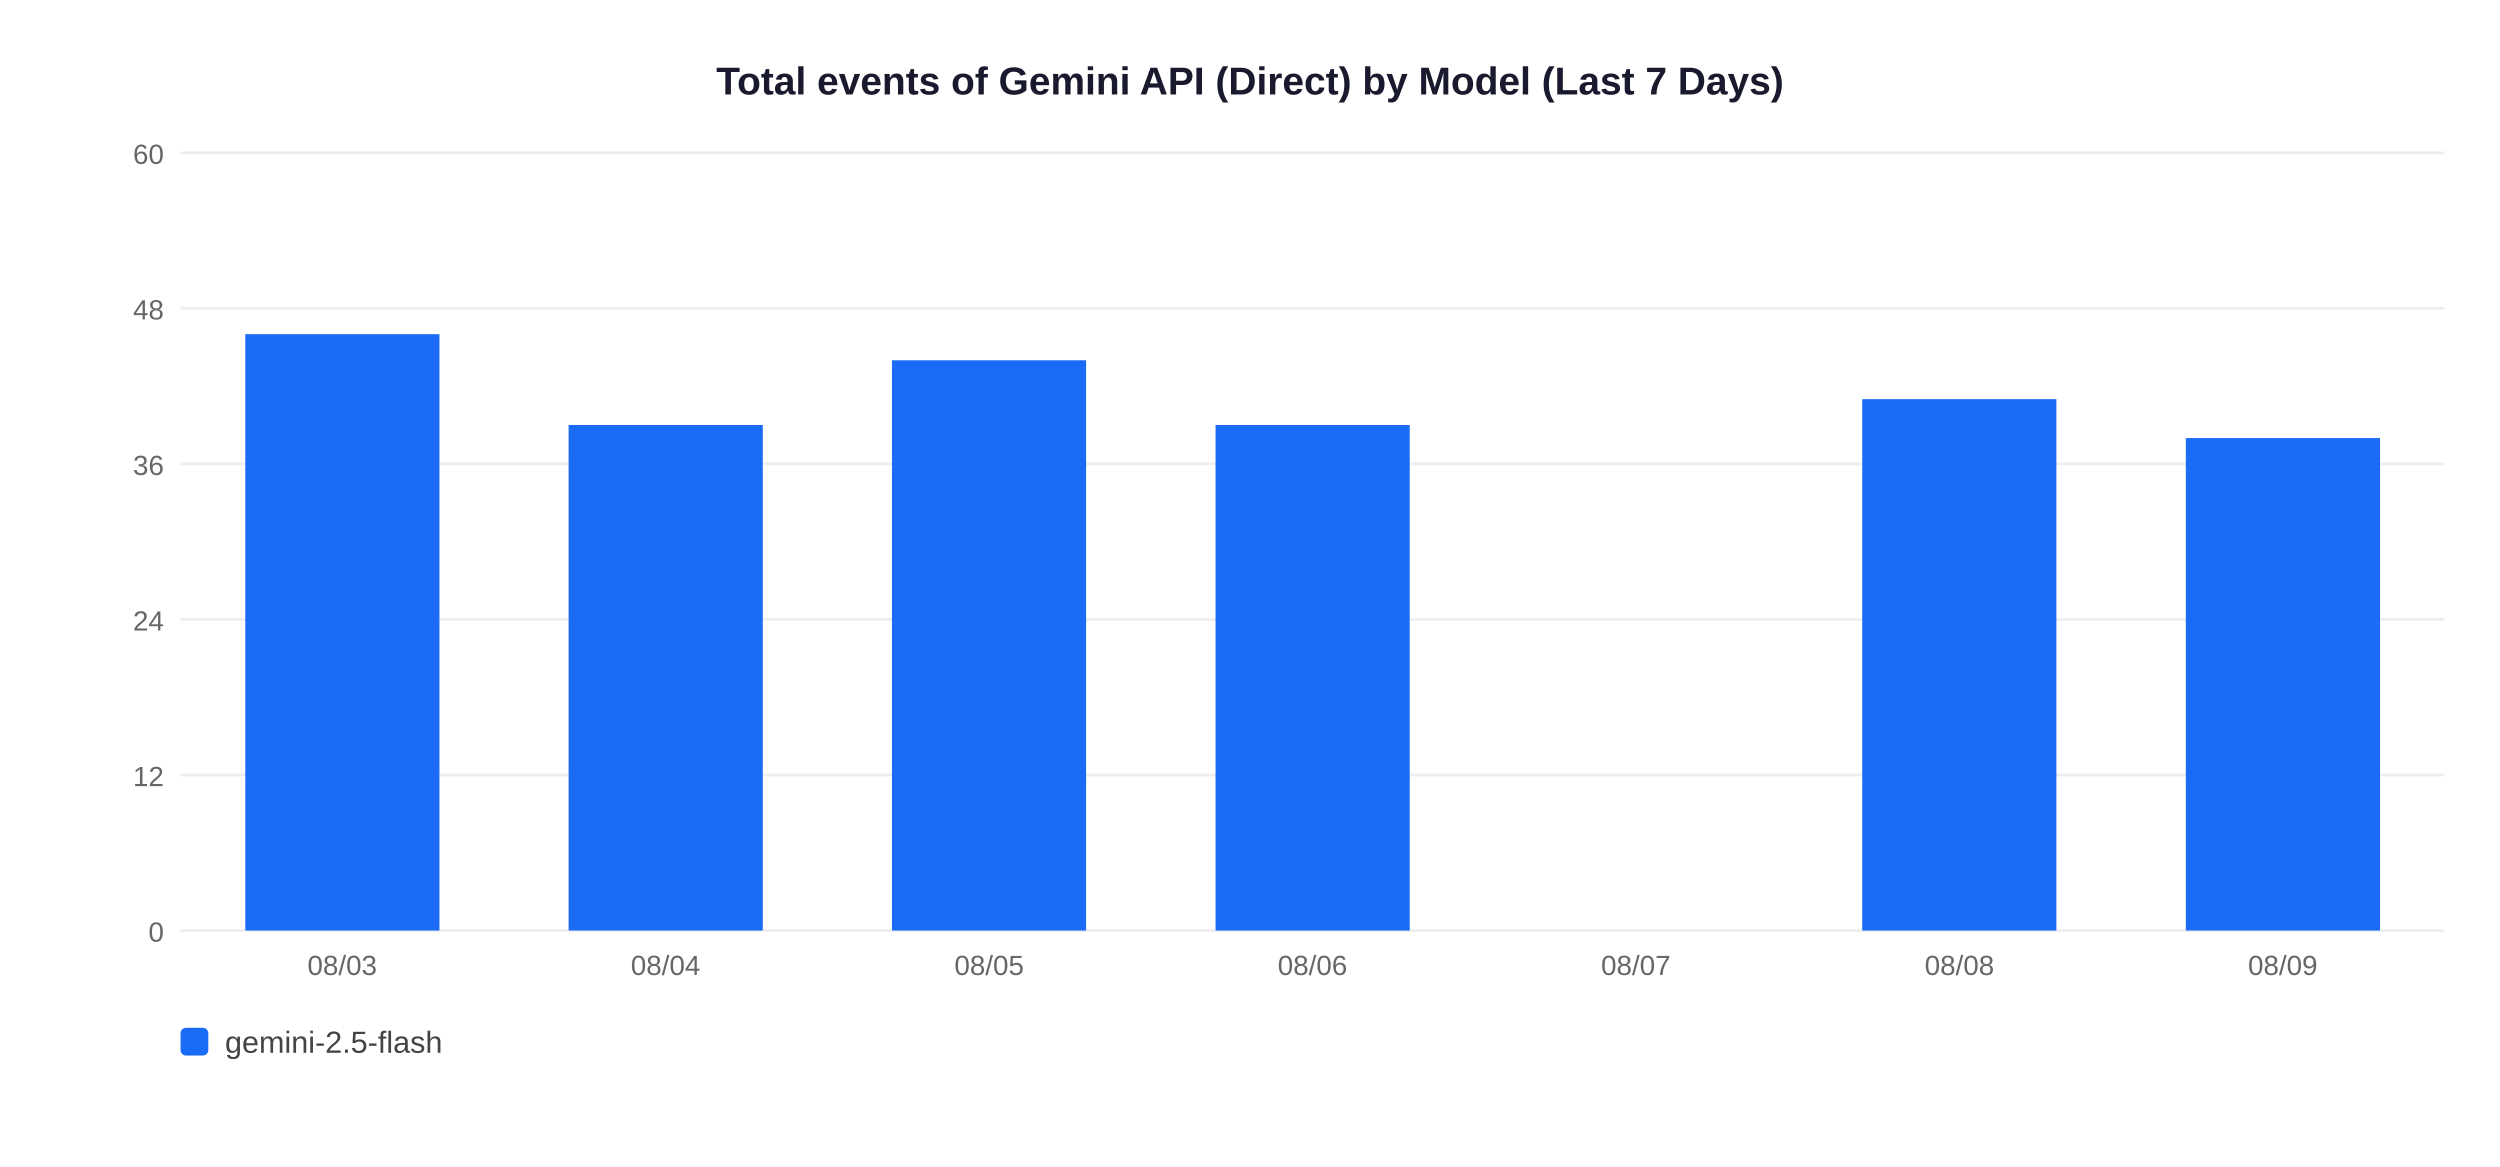
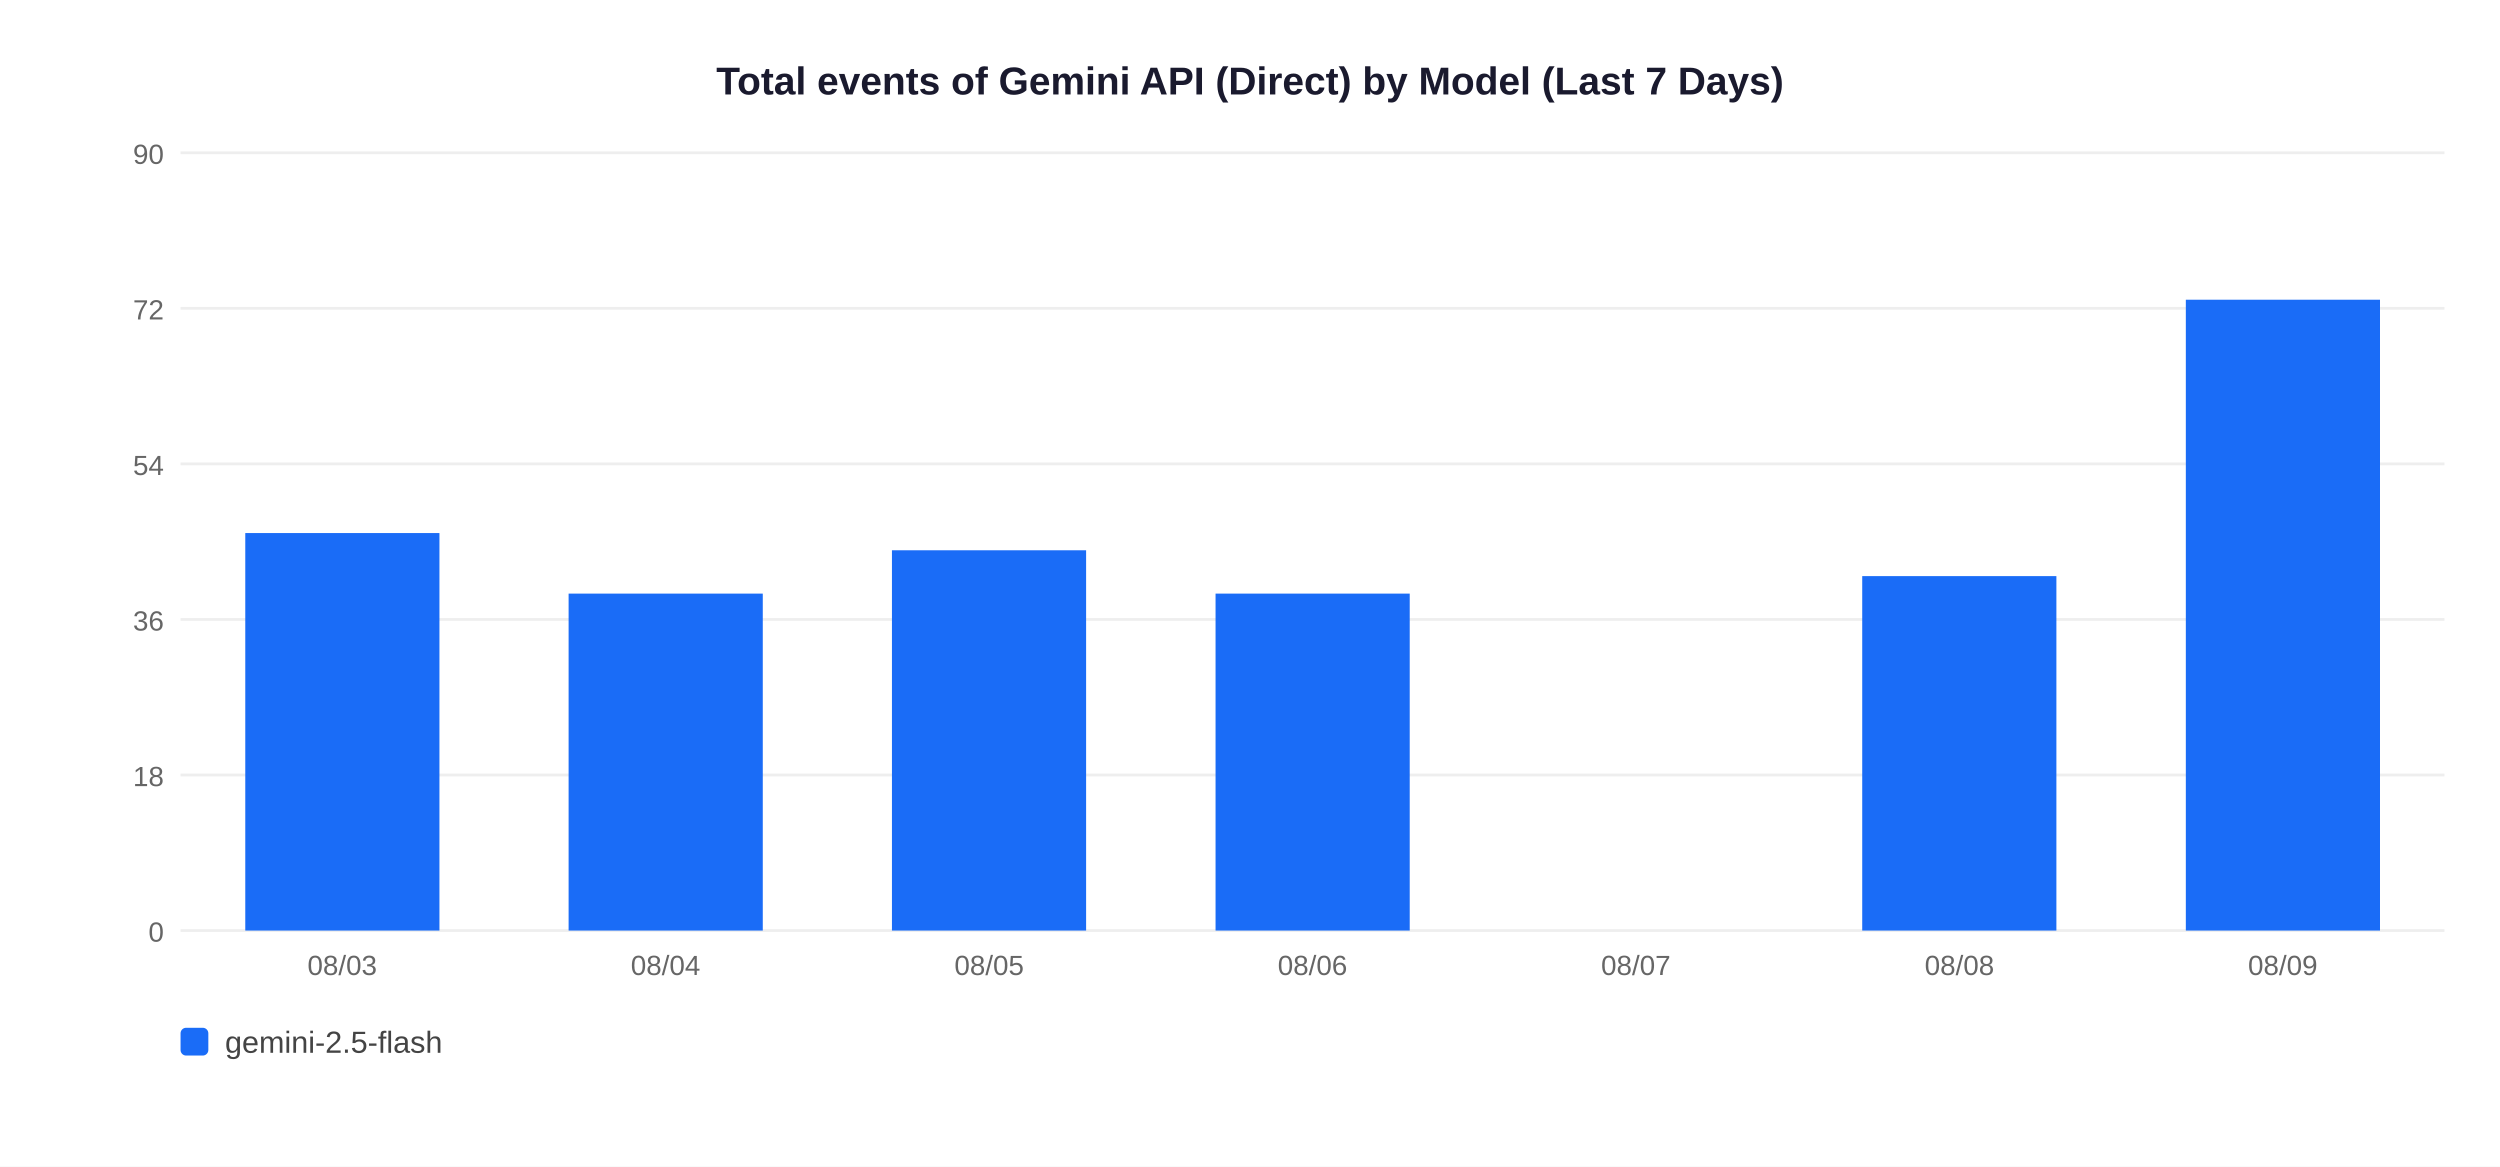
<svg xmlns="http://www.w3.org/2000/svg" width="900" height="420">
  <rect width="900" height="420" fill="white" />
  <text x="450" y="34" text-anchor="middle" font-size="14" font-weight="bold" font-family="Arial,sans-serif" fill="#1a1a2e">Total events of Gemini API (Direct) by Model (Last 7 Days)</text>
  <line x1="65" y1="335" x2="880" y2="335" stroke="#EEEEEE" stroke-width="1" />
  <text x="59" y="339" text-anchor="end" font-size="10" font-family="Arial,sans-serif" fill="#666">0</text>
  <line x1="65" y1="279" x2="880" y2="279" stroke="#EEEEEE" stroke-width="1" />
-   <text x="59" y="283" text-anchor="end" font-size="10" font-family="Arial,sans-serif" fill="#666">12</text>
+   <text x="59" y="283" text-anchor="end" font-size="10" font-family="Arial,sans-serif" fill="#666">18</text>
  <line x1="65" y1="223" x2="880" y2="223" stroke="#EEEEEE" stroke-width="1" />
-   <text x="59" y="227" text-anchor="end" font-size="10" font-family="Arial,sans-serif" fill="#666">24</text>
+   <text x="59" y="227" text-anchor="end" font-size="10" font-family="Arial,sans-serif" fill="#666">36</text>
  <line x1="65" y1="167" x2="880" y2="167" stroke="#EEEEEE" stroke-width="1" />
-   <text x="59" y="171" text-anchor="end" font-size="10" font-family="Arial,sans-serif" fill="#666">36</text>
+   <text x="59" y="171" text-anchor="end" font-size="10" font-family="Arial,sans-serif" fill="#666">54</text>
  <line x1="65" y1="111" x2="880" y2="111" stroke="#EEEEEE" stroke-width="1" />
-   <text x="59" y="115" text-anchor="end" font-size="10" font-family="Arial,sans-serif" fill="#666">48</text>
+   <text x="59" y="115" text-anchor="end" font-size="10" font-family="Arial,sans-serif" fill="#666">72</text>
  <line x1="65" y1="55" x2="880" y2="55" stroke="#EEEEEE" stroke-width="1" />
-   <text x="59" y="59" text-anchor="end" font-size="10" font-family="Arial,sans-serif" fill="#666">60</text>
-   <rect x="88.3" y="120.3" width="69.9" height="214.7" fill="#1A6CF7" />
+   <text x="59" y="59" text-anchor="end" font-size="10" font-family="Arial,sans-serif" fill="#666">90</text>
+   <rect x="88.3" y="191.9" width="69.9" height="143.1" fill="#1A6CF7" />
  <text x="123.2" y="351" text-anchor="middle" font-size="10" font-family="Arial,sans-serif" fill="#666">08/03</text>
-   <rect x="204.7" y="153.0" width="69.9" height="182.0" fill="#1A6CF7" />
+   <rect x="204.7" y="213.7" width="69.9" height="121.3" fill="#1A6CF7" />
  <text x="239.6" y="351" text-anchor="middle" font-size="10" font-family="Arial,sans-serif" fill="#666">08/04</text>
-   <rect x="321.1" y="129.7" width="69.9" height="205.3" fill="#1A6CF7" />
+   <rect x="321.1" y="198.1" width="69.9" height="136.9" fill="#1A6CF7" />
  <text x="356.1" y="351" text-anchor="middle" font-size="10" font-family="Arial,sans-serif" fill="#666">08/05</text>
-   <rect x="437.6" y="153.0" width="69.9" height="182.0" fill="#1A6CF7" />
+   <rect x="437.6" y="213.7" width="69.9" height="121.3" fill="#1A6CF7" />
  <text x="472.5" y="351" text-anchor="middle" font-size="10" font-family="Arial,sans-serif" fill="#666">08/06</text>
  <text x="588.9" y="351" text-anchor="middle" font-size="10" font-family="Arial,sans-serif" fill="#666">08/07</text>
-   <rect x="670.4" y="143.7" width="69.9" height="191.3" fill="#1A6CF7" />
+   <rect x="670.4" y="207.4" width="69.9" height="127.6" fill="#1A6CF7" />
  <text x="705.4" y="351" text-anchor="middle" font-size="10" font-family="Arial,sans-serif" fill="#666">08/08</text>
-   <rect x="786.9" y="157.7" width="69.9" height="177.3" fill="#1A6CF7" />
+   <rect x="786.9" y="107.9" width="69.9" height="227.1" fill="#1A6CF7" />
  <text x="821.8" y="351" text-anchor="middle" font-size="10" font-family="Arial,sans-serif" fill="#666">08/09</text>
  <rect x="65" y="370" width="10" height="10" rx="2" fill="#1A6CF7" />
  <text x="81" y="379" font-size="11" font-family="Arial,sans-serif" fill="#444">gemini-2.5-flash</text>
</svg>
